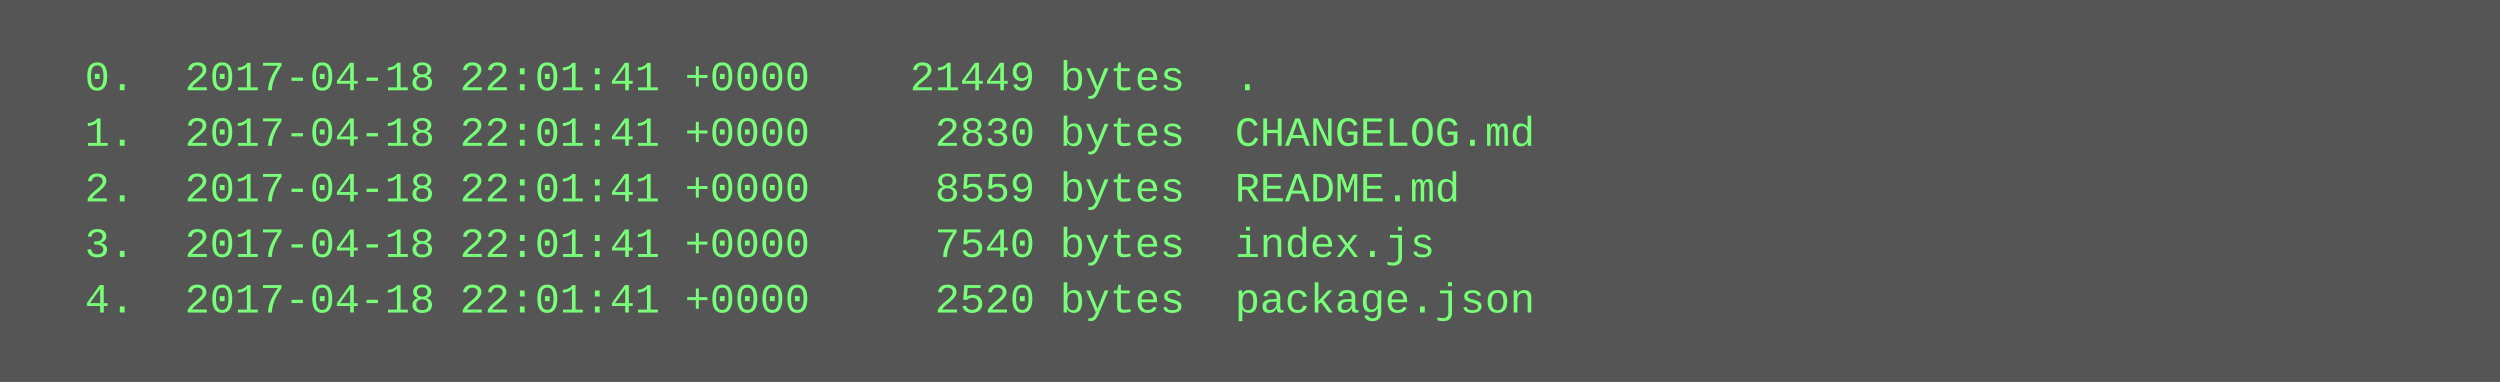
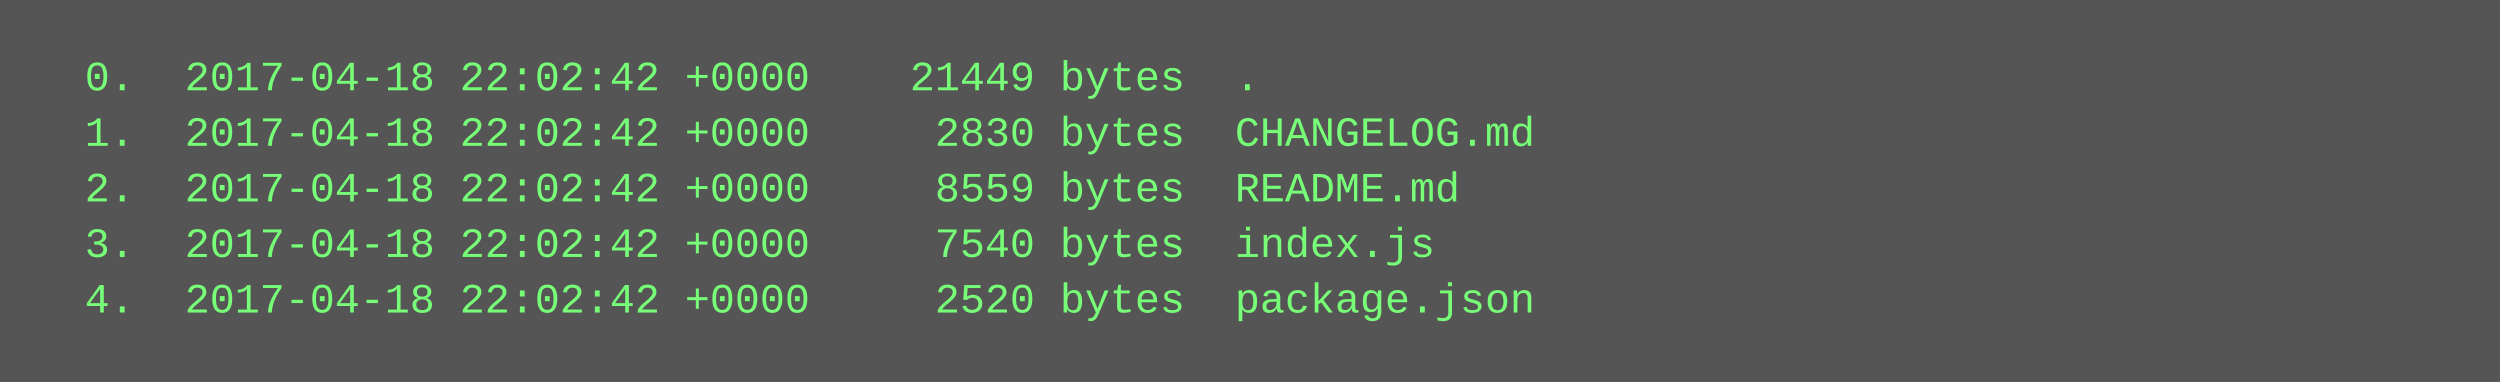
<svg xmlns="http://www.w3.org/2000/svg" height="110" width="720">
  <rect height="110" fill="#555" width="720" />
  <text fill="#7f7" font-family="Courier New" font-size="12" xml:space="preserve">
-     <tspan x="10" y="26">  0.  2017-04-18 22:01:41 +0000    21449 bytes  .</tspan>
-     <tspan x="10" y="42">  1.  2017-04-18 22:01:41 +0000     2830 bytes  CHANGELOG.md</tspan>
-     <tspan x="10" y="58">  2.  2017-04-18 22:01:41 +0000     8559 bytes  README.md</tspan>
-     <tspan x="10" y="74">  3.  2017-04-18 22:01:41 +0000     7540 bytes  index.js</tspan>
-     <tspan x="10" y="90">  4.  2017-04-18 22:01:41 +0000     2520 bytes  package.json</tspan>
+     <tspan x="10" y="26">  0.  2017-04-18 22:02:42 +0000    21449 bytes  .</tspan>
+     <tspan x="10" y="42">  1.  2017-04-18 22:02:42 +0000     2830 bytes  CHANGELOG.md</tspan>
+     <tspan x="10" y="58">  2.  2017-04-18 22:02:42 +0000     8559 bytes  README.md</tspan>
+     <tspan x="10" y="74">  3.  2017-04-18 22:02:42 +0000     7540 bytes  index.js</tspan>
+     <tspan x="10" y="90">  4.  2017-04-18 22:02:42 +0000     2520 bytes  package.json</tspan>
  </text>
</svg>
